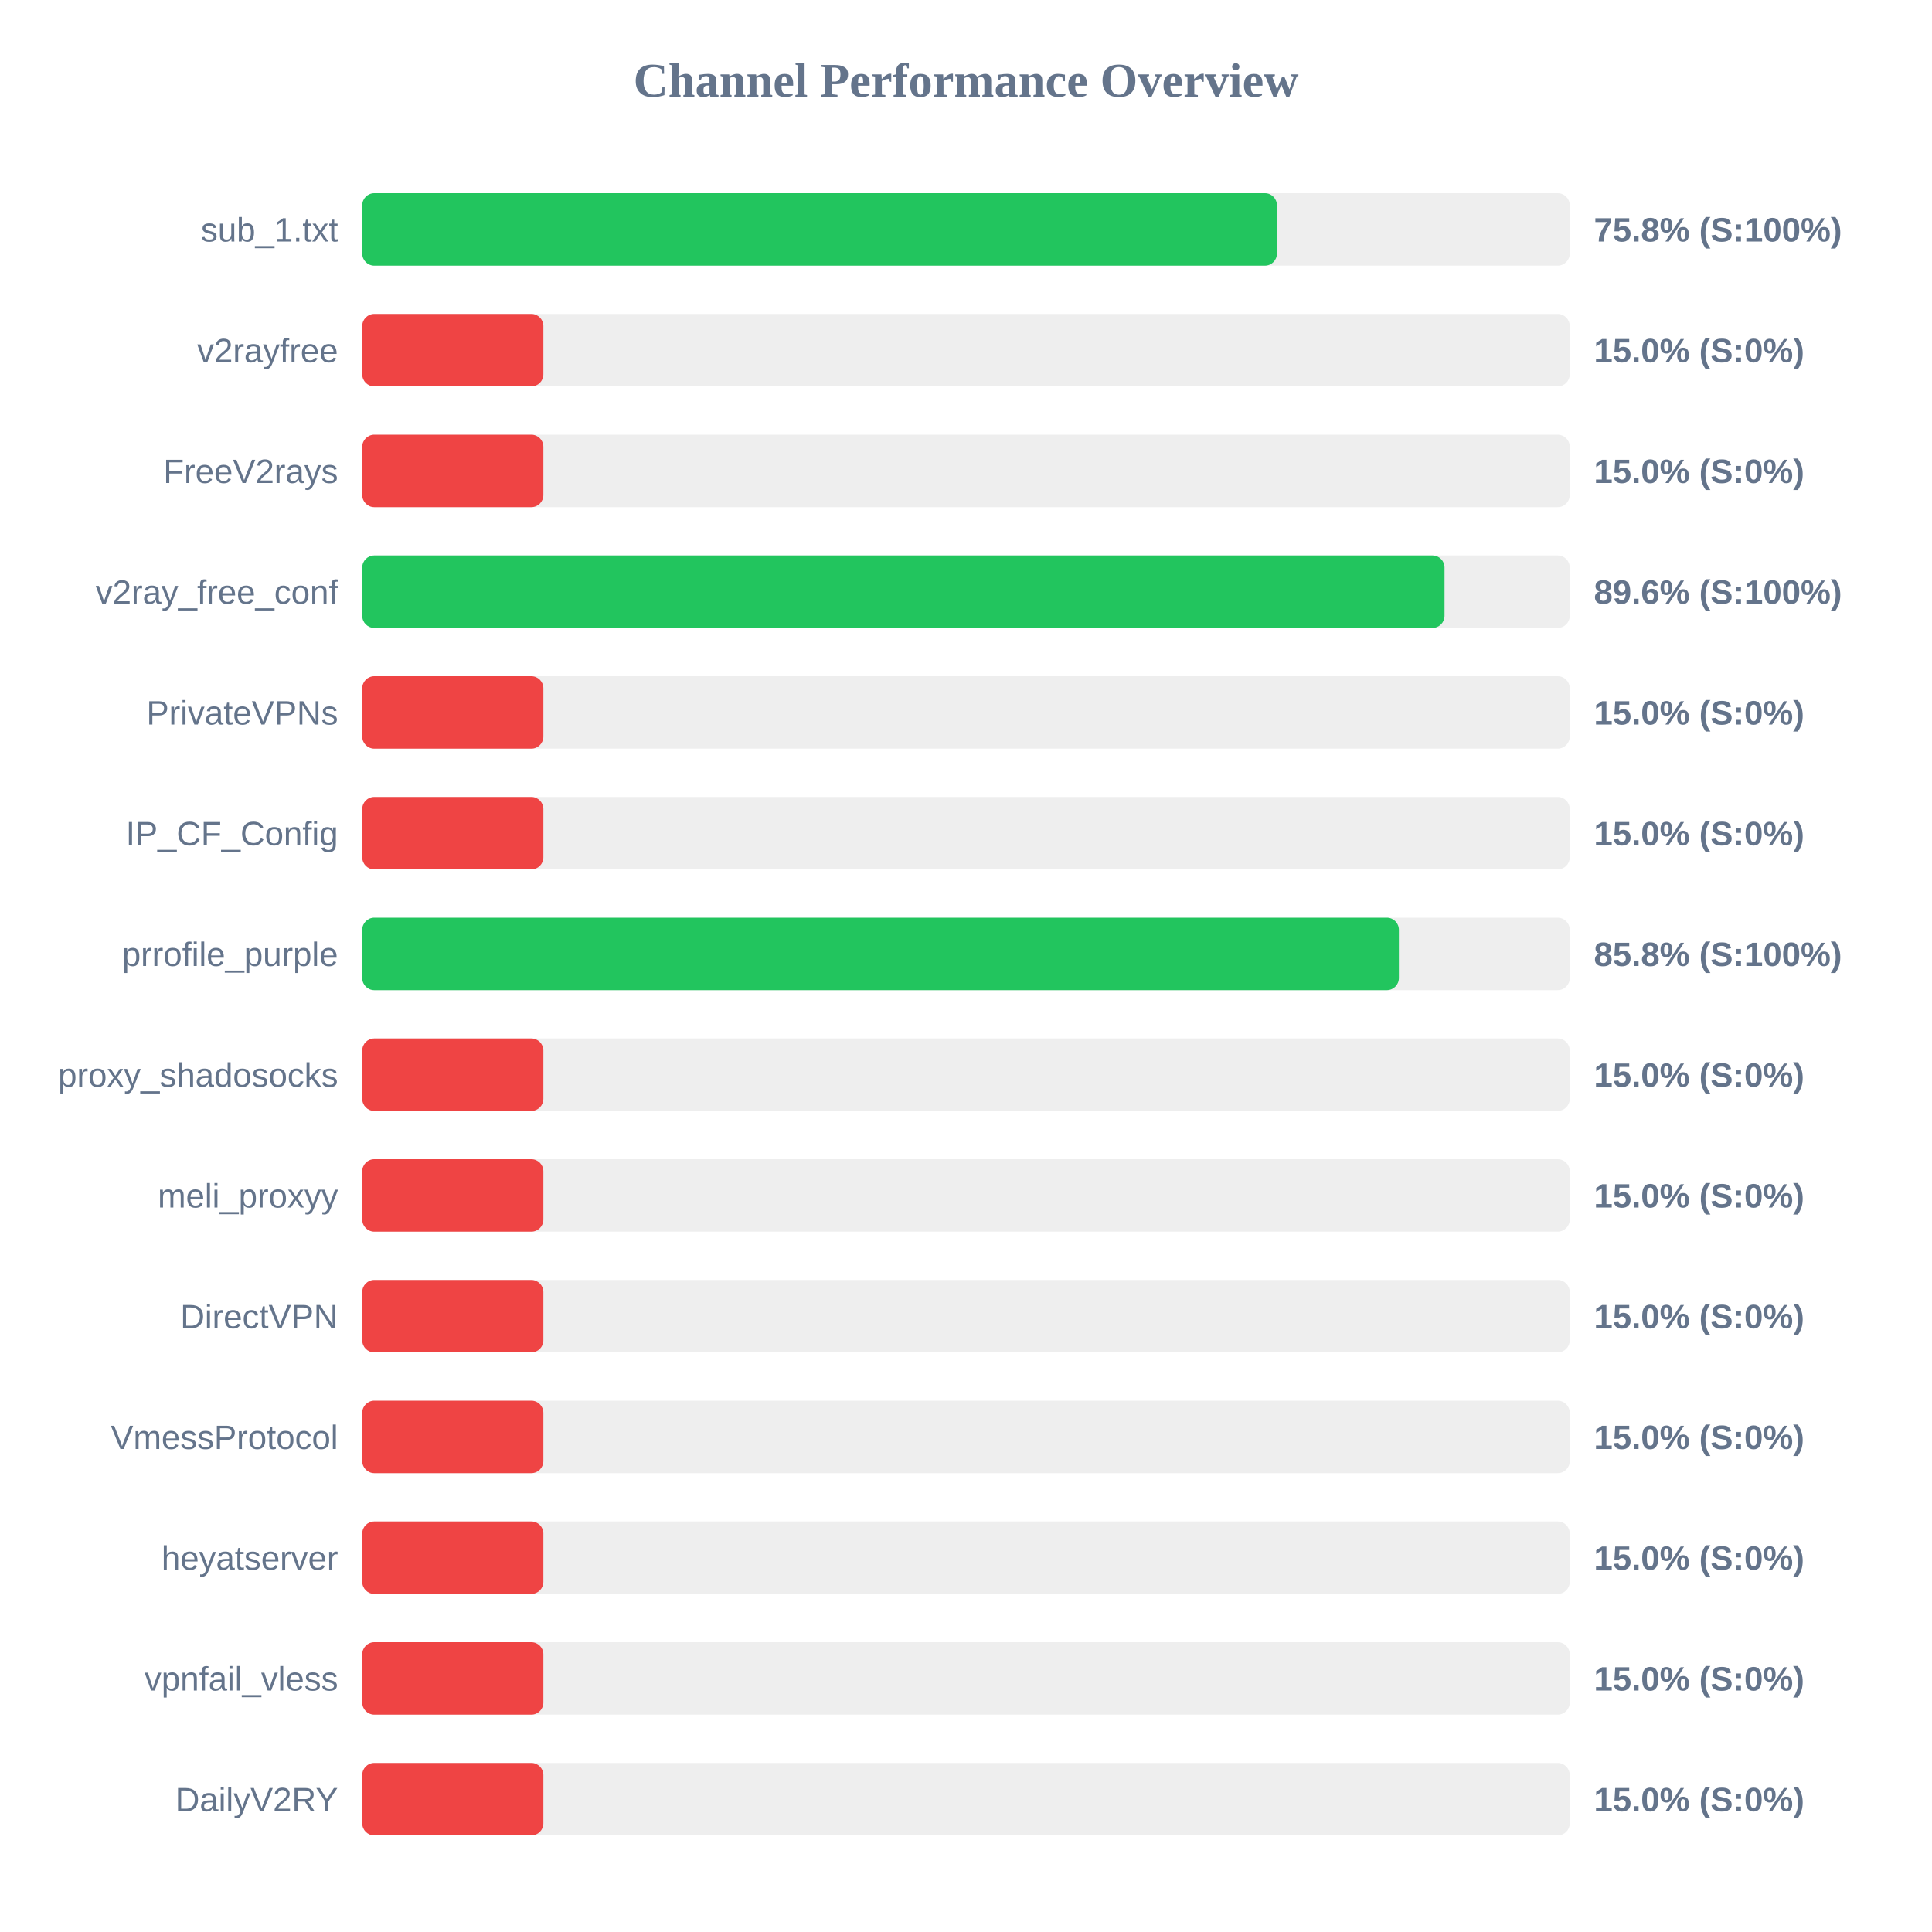
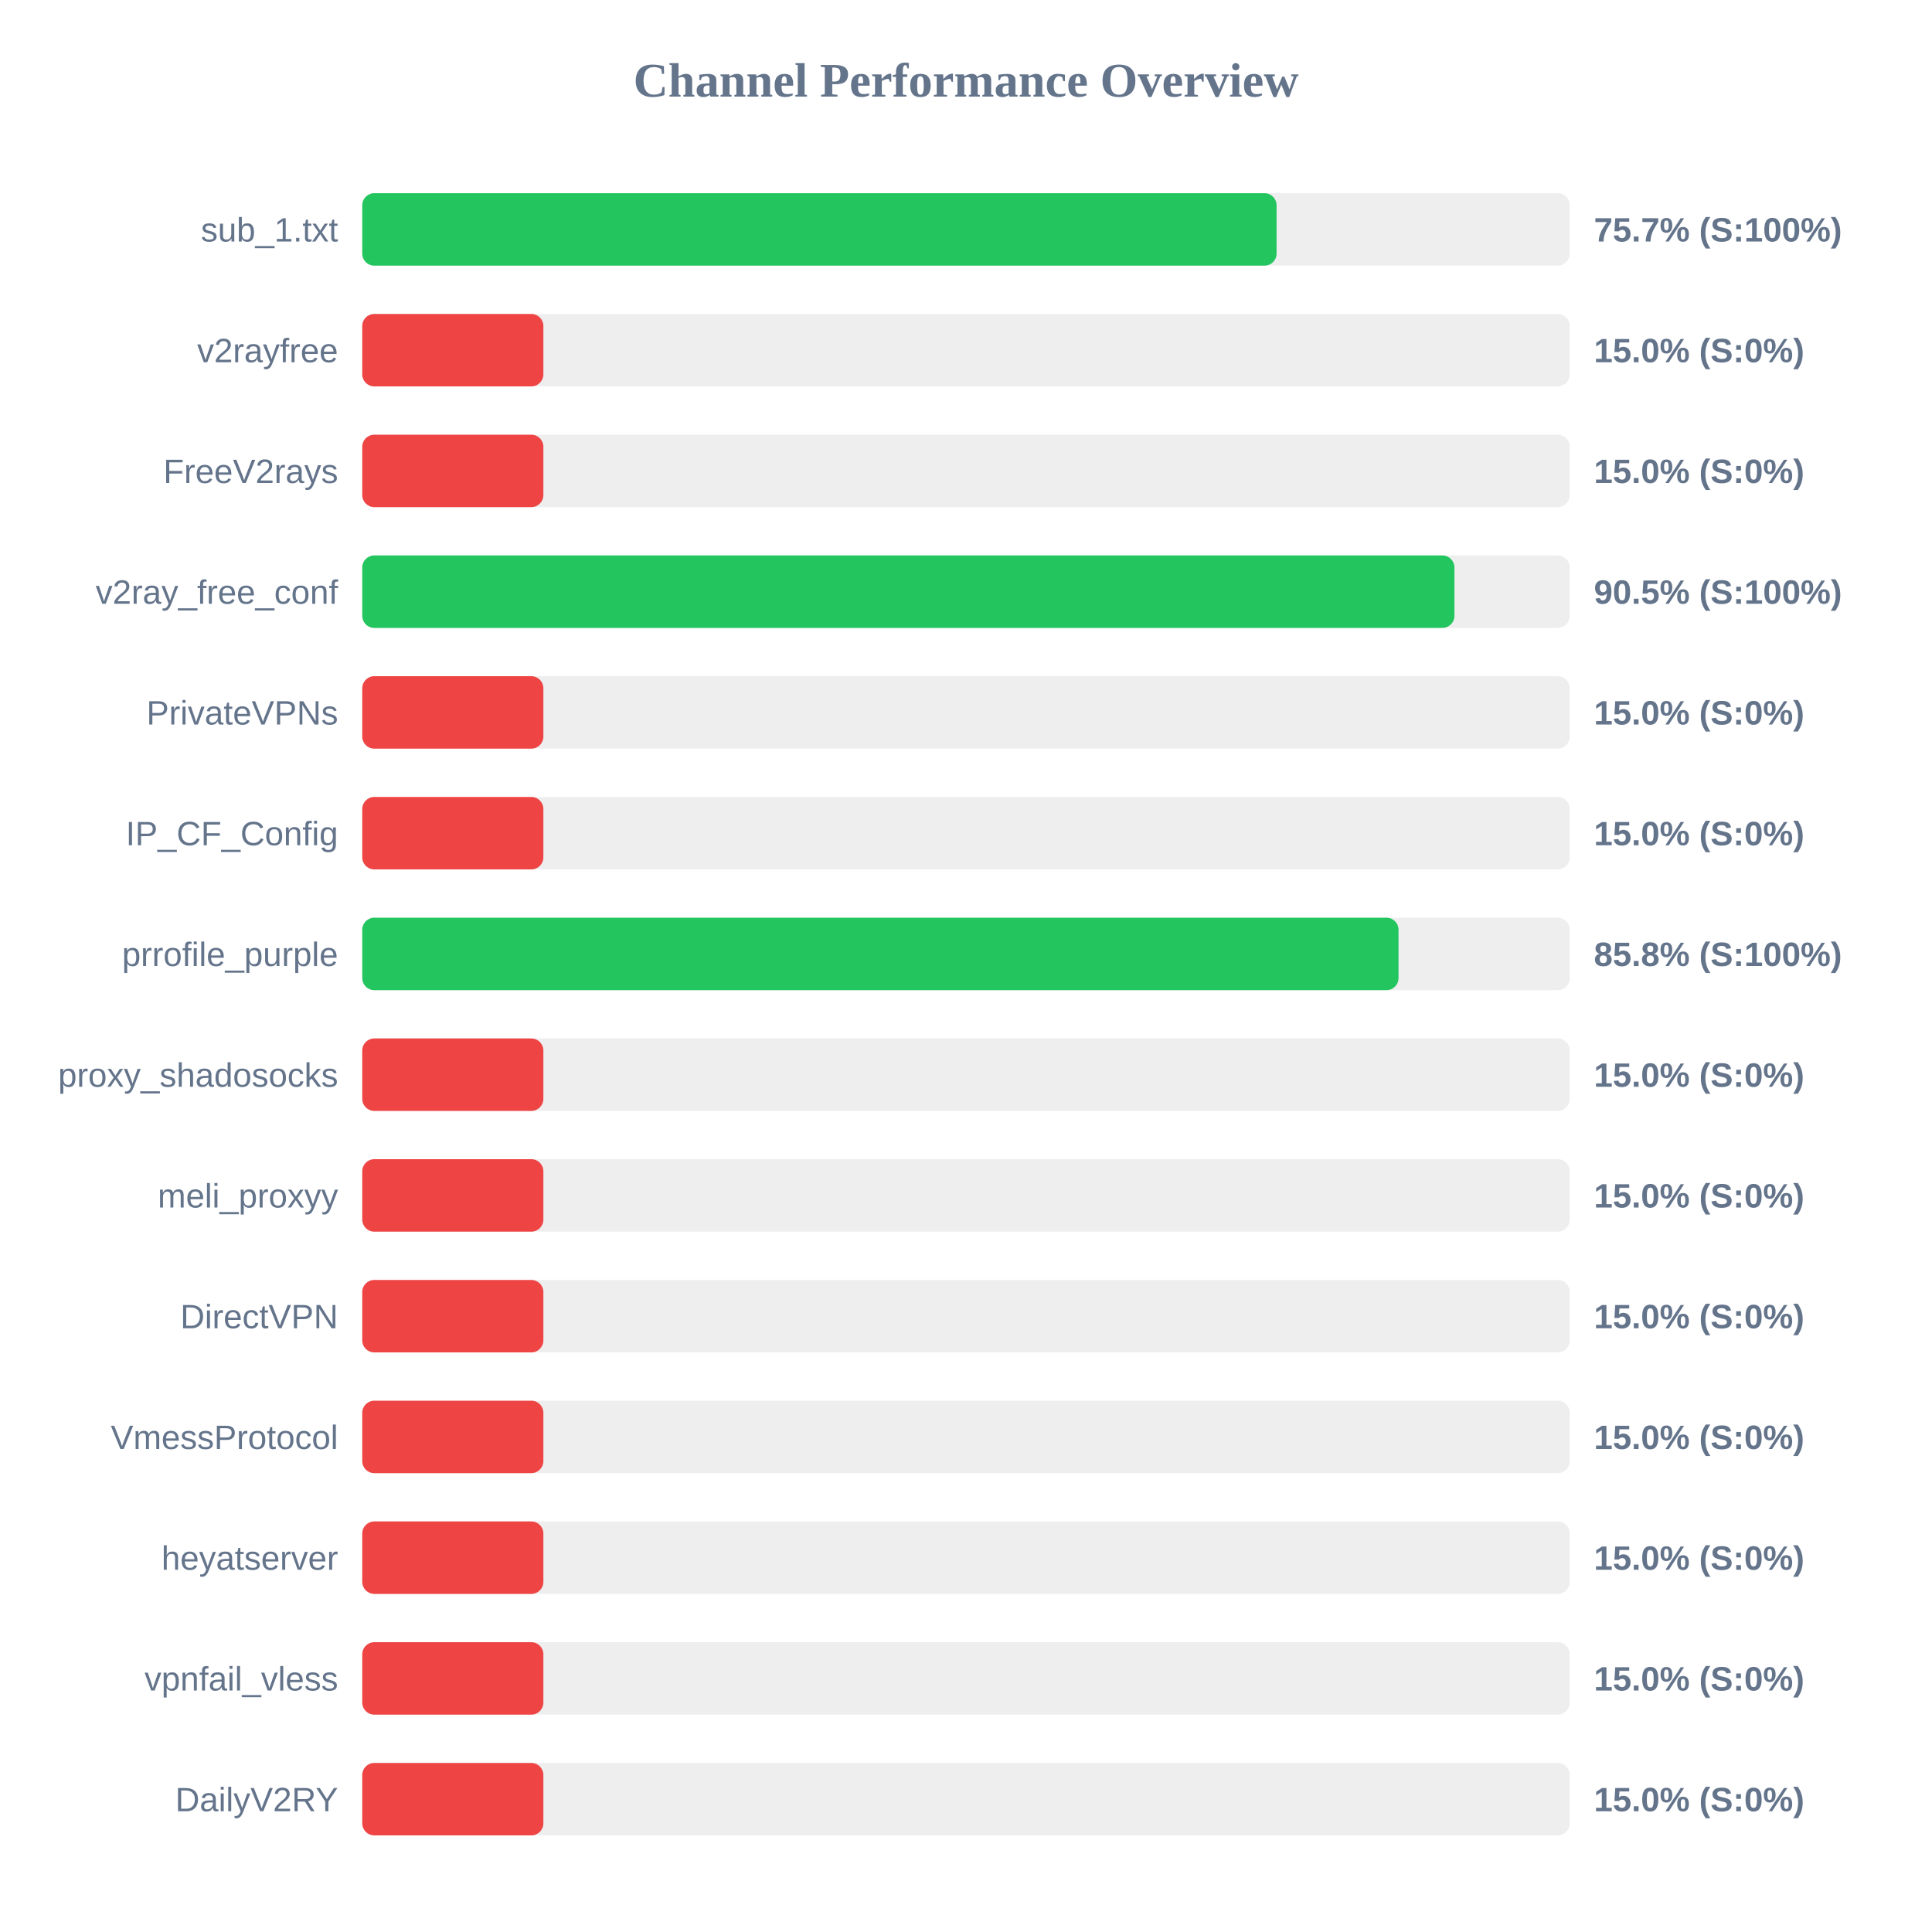
<svg xmlns="http://www.w3.org/2000/svg" width="800" height="800" version="1.1">
  <style>
        .row { font: 14px Arial; fill: #64748b; }
        .score { font: bold 14px Arial; fill: #64748b; }
    </style>
  <text x="400" y="40" text-anchor="middle" font-size="20px" font-weight="bold" fill="#64748b">Channel Performance Overview</text>
  <rect x="150" y="80" width="500" height="30" fill="#eee" rx="5" />
-   <rect x="150" y="80" width="378.75" height="30" fill="#22c55e" rx="5" />
+   <rect x="150" y="80" width="378.6" height="30" fill="#22c55e" rx="5" />
  <text x="140" y="100" text-anchor="end" class="row">sub_1.txt</text>
-   <text x="660" y="100" text-anchor="start" class="score">75.8% (S:100%)</text>
+   <text x="660" y="100" text-anchor="start" class="score">75.7% (S:100%)</text>
  <rect x="150" y="130" width="500" height="30" fill="#eee" rx="5" />
  <rect x="150" y="130" width="75.0" height="30" fill="#ef4444" rx="5" />
  <text x="140" y="150" text-anchor="end" class="row">v2rayfree</text>
  <text x="660" y="150" text-anchor="start" class="score">15.0% (S:0%)</text>
  <rect x="150" y="180" width="500" height="30" fill="#eee" rx="5" />
  <rect x="150" y="180" width="75.0" height="30" fill="#ef4444" rx="5" />
  <text x="140" y="200" text-anchor="end" class="row">FreeV2rays</text>
  <text x="660" y="200" text-anchor="start" class="score">15.0% (S:0%)</text>
  <rect x="150" y="230" width="500" height="30" fill="#eee" rx="5" />
-   <rect x="150" y="230" width="448.15" height="30" fill="#22c55e" rx="5" />
+   <rect x="150" y="230" width="452.25" height="30" fill="#22c55e" rx="5" />
  <text x="140" y="250" text-anchor="end" class="row">v2ray_free_conf</text>
-   <text x="660" y="250" text-anchor="start" class="score">89.6% (S:100%)</text>
+   <text x="660" y="250" text-anchor="start" class="score">90.5% (S:100%)</text>
  <rect x="150" y="280" width="500" height="30" fill="#eee" rx="5" />
  <rect x="150" y="280" width="75.0" height="30" fill="#ef4444" rx="5" />
  <text x="140" y="300" text-anchor="end" class="row">PrivateVPNs</text>
  <text x="660" y="300" text-anchor="start" class="score">15.0% (S:0%)</text>
  <rect x="150" y="330" width="500" height="30" fill="#eee" rx="5" />
  <rect x="150" y="330" width="75.0" height="30" fill="#ef4444" rx="5" />
  <text x="140" y="350" text-anchor="end" class="row">IP_CF_Config</text>
  <text x="660" y="350" text-anchor="start" class="score">15.0% (S:0%)</text>
  <rect x="150" y="380" width="500" height="30" fill="#eee" rx="5" />
-   <rect x="150" y="380" width="429.25" height="30" fill="#22c55e" rx="5" />
+   <rect x="150" y="380" width="429.1" height="30" fill="#22c55e" rx="5" />
  <text x="140" y="400" text-anchor="end" class="row">prrofile_purple</text>
  <text x="660" y="400" text-anchor="start" class="score">85.8% (S:100%)</text>
  <rect x="150" y="430" width="500" height="30" fill="#eee" rx="5" />
  <rect x="150" y="430" width="75.0" height="30" fill="#ef4444" rx="5" />
  <text x="140" y="450" text-anchor="end" class="row">proxy_shadosocks</text>
  <text x="660" y="450" text-anchor="start" class="score">15.0% (S:0%)</text>
  <rect x="150" y="480" width="500" height="30" fill="#eee" rx="5" />
  <rect x="150" y="480" width="75.0" height="30" fill="#ef4444" rx="5" />
  <text x="140" y="500" text-anchor="end" class="row">meli_proxyy</text>
  <text x="660" y="500" text-anchor="start" class="score">15.0% (S:0%)</text>
  <rect x="150" y="530" width="500" height="30" fill="#eee" rx="5" />
  <rect x="150" y="530" width="75.0" height="30" fill="#ef4444" rx="5" />
  <text x="140" y="550" text-anchor="end" class="row">DirectVPN</text>
  <text x="660" y="550" text-anchor="start" class="score">15.0% (S:0%)</text>
  <rect x="150" y="580" width="500" height="30" fill="#eee" rx="5" />
  <rect x="150" y="580" width="75.0" height="30" fill="#ef4444" rx="5" />
  <text x="140" y="600" text-anchor="end" class="row">VmessProtocol</text>
  <text x="660" y="600" text-anchor="start" class="score">15.0% (S:0%)</text>
  <rect x="150" y="630" width="500" height="30" fill="#eee" rx="5" />
  <rect x="150" y="630" width="75.0" height="30" fill="#ef4444" rx="5" />
  <text x="140" y="650" text-anchor="end" class="row">heyatserver</text>
  <text x="660" y="650" text-anchor="start" class="score">15.0% (S:0%)</text>
  <rect x="150" y="680" width="500" height="30" fill="#eee" rx="5" />
  <rect x="150" y="680" width="75.0" height="30" fill="#ef4444" rx="5" />
  <text x="140" y="700" text-anchor="end" class="row">vpnfail_vless</text>
  <text x="660" y="700" text-anchor="start" class="score">15.0% (S:0%)</text>
  <rect x="150" y="730" width="500" height="30" fill="#eee" rx="5" />
  <rect x="150" y="730" width="75.0" height="30" fill="#ef4444" rx="5" />
  <text x="140" y="750" text-anchor="end" class="row">DailyV2RY</text>
  <text x="660" y="750" text-anchor="start" class="score">15.0% (S:0%)</text>
</svg>
